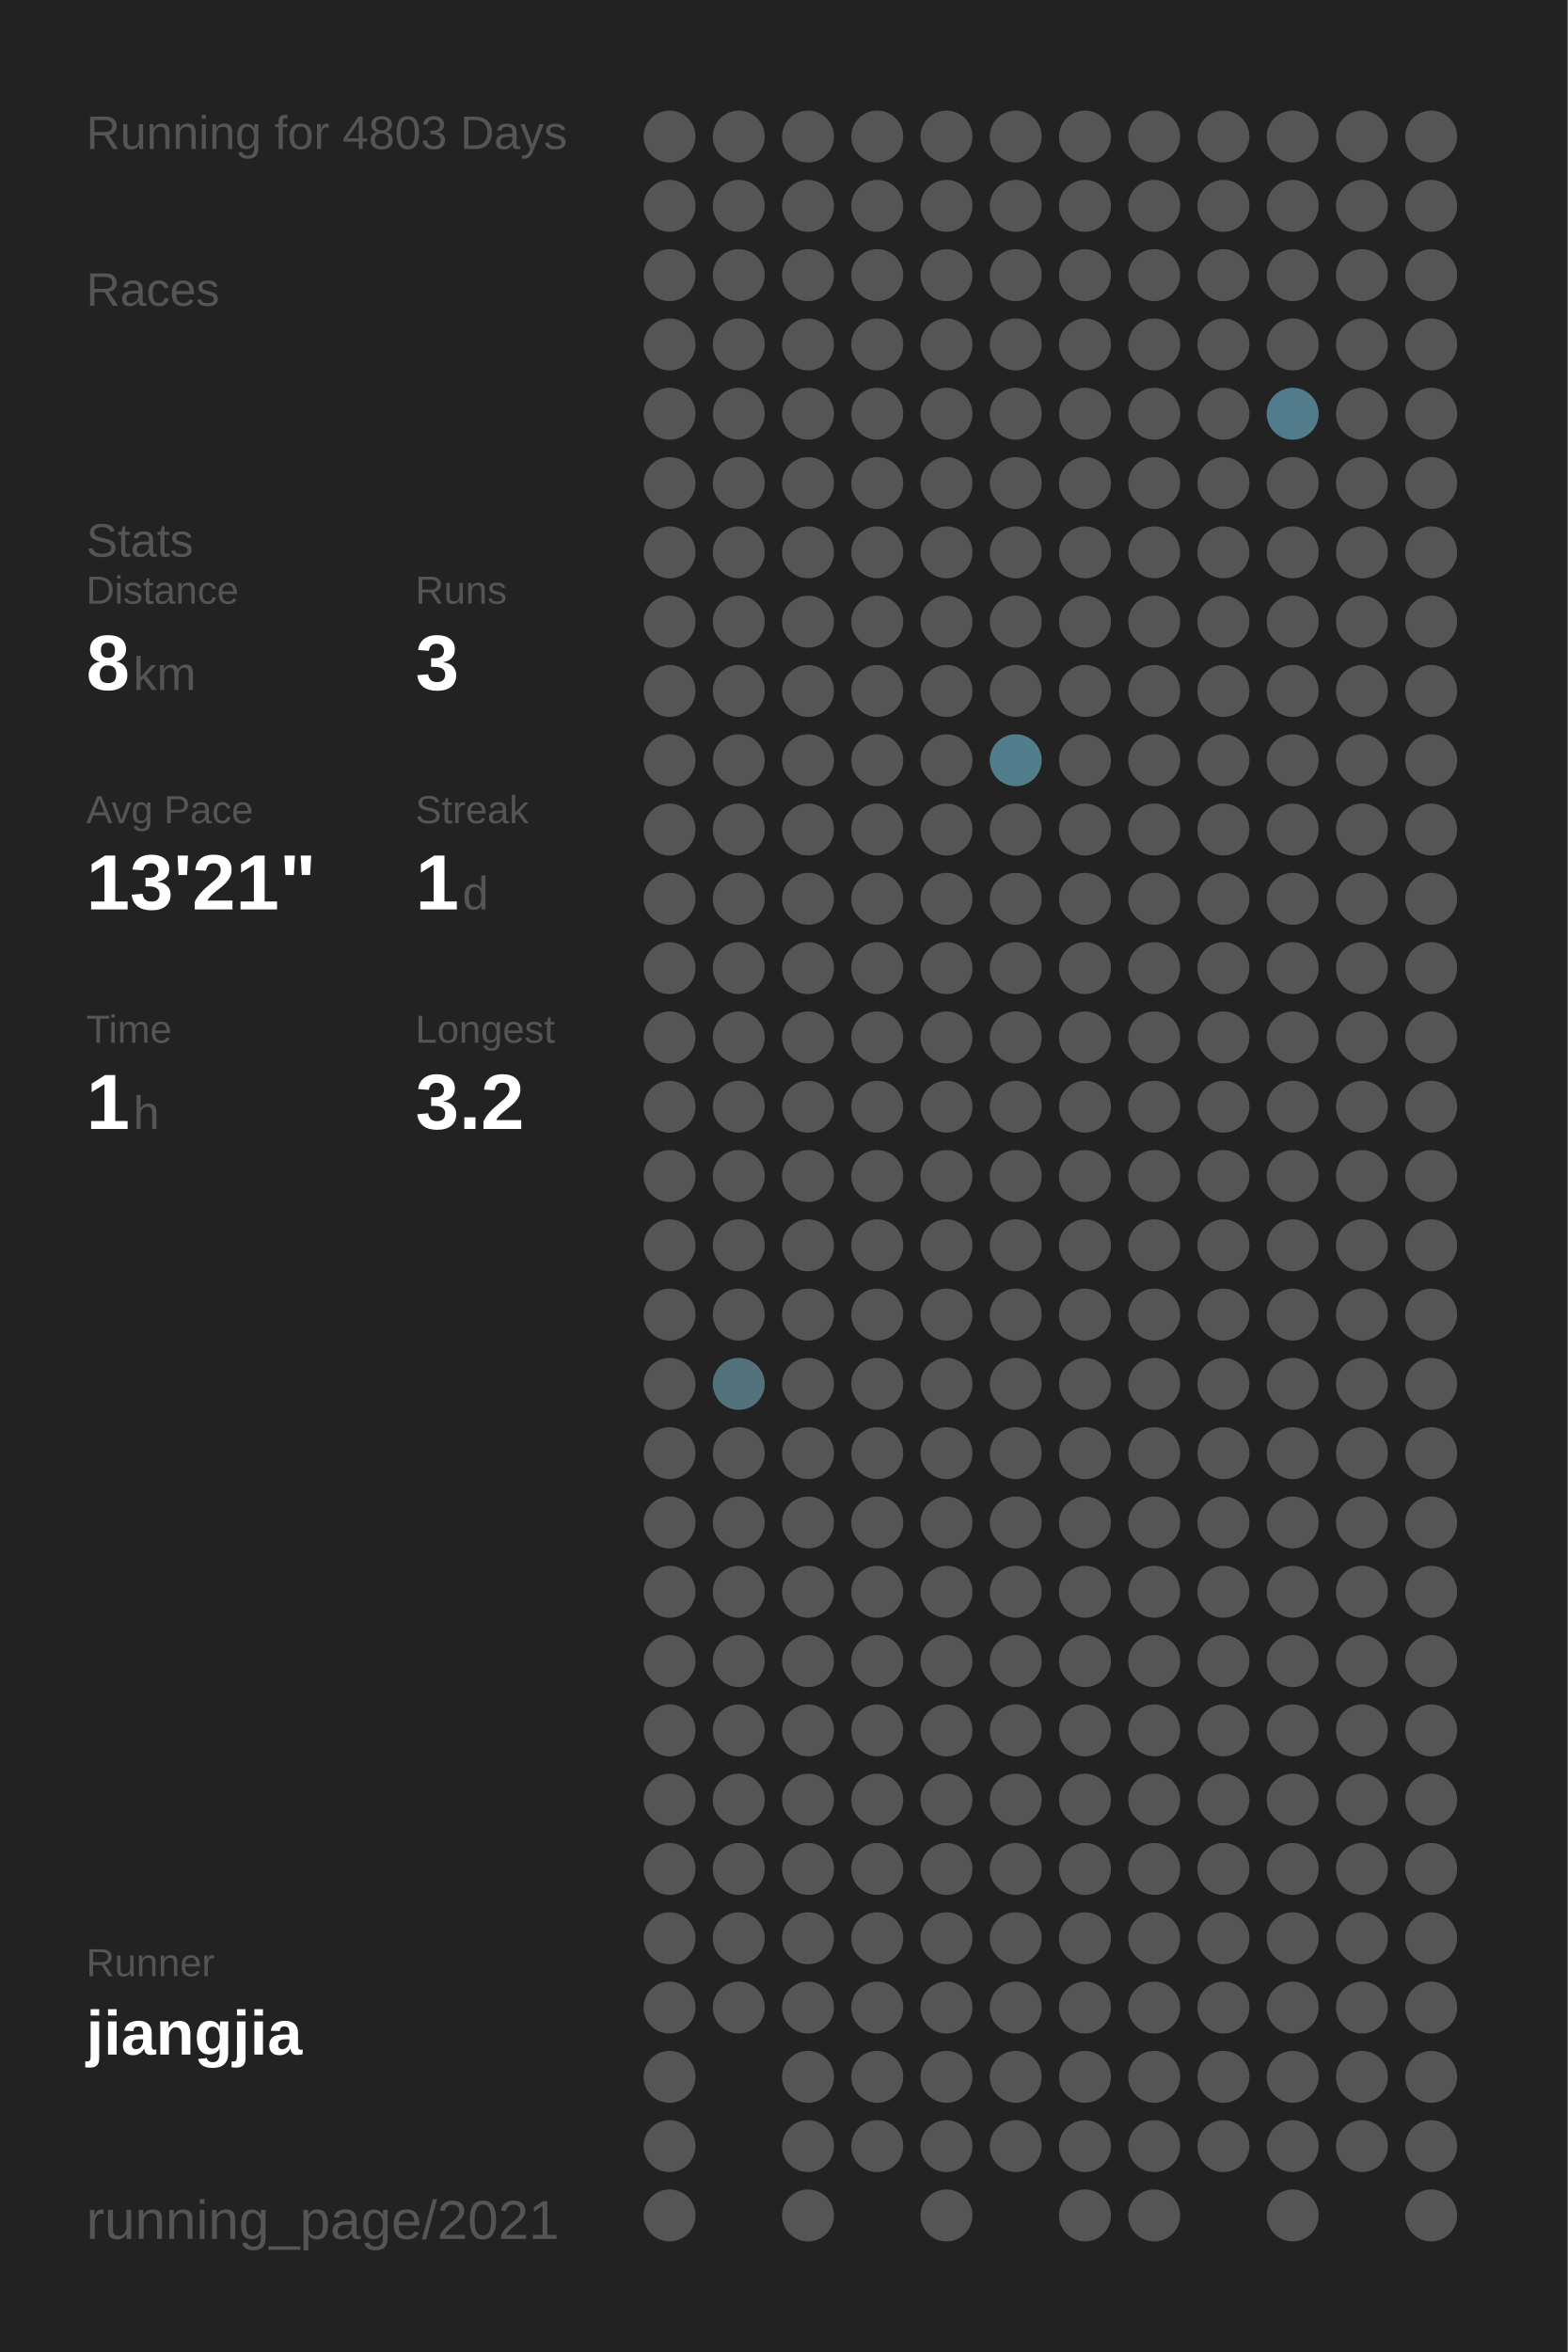
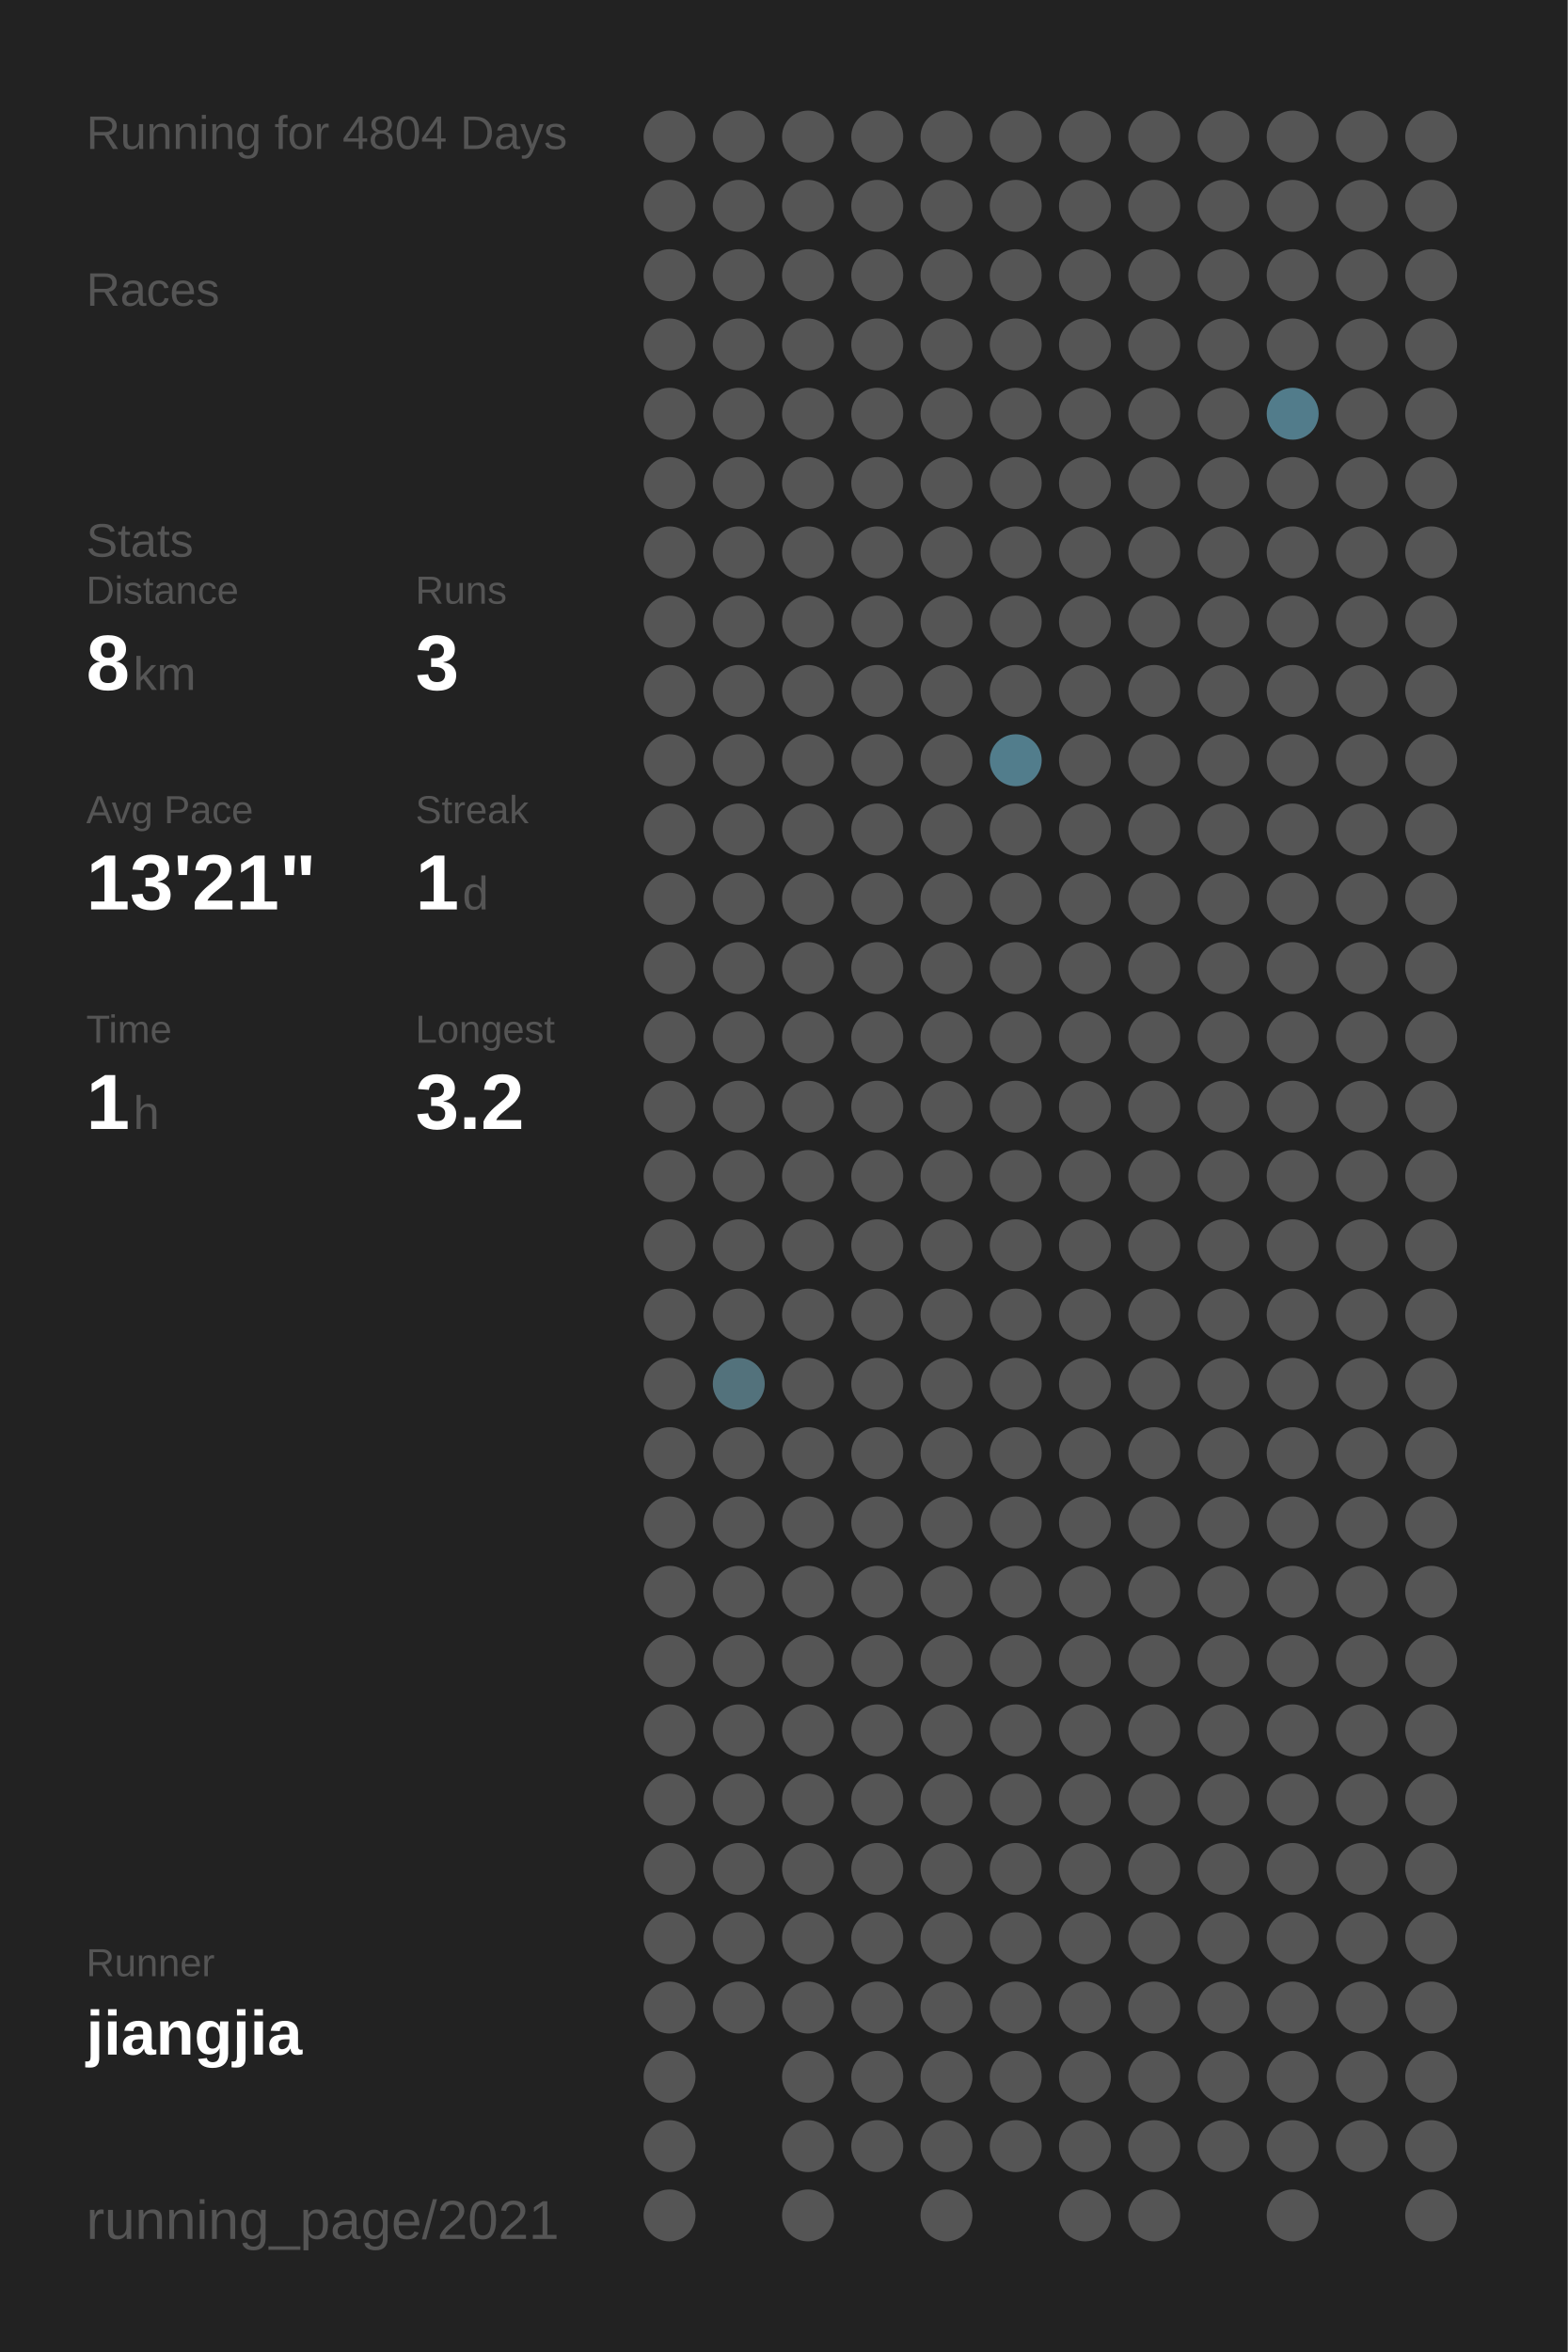
<svg xmlns="http://www.w3.org/2000/svg" baseProfile="full" height="300mm" version="1.1" viewBox="0,0,200,300" width="200mm">
  <defs />
  <rect fill="#222222" height="300" width="200" x="0" y="0" />
-   <text fill="#555555" style="font-size:6px; font-family:Arial;" x="11" y="19">Running for 4803 Days</text>
+   <text fill="#555555" style="font-size:6px; font-family:Arial;" x="11" y="19">Running for 4804 Days</text>
  <text fill="#555555" style="font-size:6px; font-family:Arial;" x="11" y="39">Races</text>
  <text fill="#555555" style="font-size:6px; font-family:Arial;" x="11" y="71">Stats</text>
  <text fill="#555555" style="font-size:5px; font-family:Arial;" x="11" y="77">Distance</text>
  <text fill="#FFFFFF" style="font-size:10px; font-family:Arial; font-weight:bold;" x="11" y="88">8</text>
  <text fill="#555555" style="font-size:6px; font-family:Arial;" x="17" y="88">km</text>
  <text fill="#555555" style="font-size:5px; font-family:Arial;" x="53" y="77">Runs</text>
  <text fill="#FFFFFF" style="font-size:10px; font-family:Arial; font-weight:bold;" x="53" y="88">3</text>
  <text fill="#555555" style="font-size:5px; font-family:Arial;" x="11" y="105">Avg Pace</text>
  <text fill="#FFFFFF" style="font-size:10px; font-family:Arial; font-weight:bold;" x="11" y="116">13'21"</text>
  <text fill="#555555" style="font-size:5px; font-family:Arial;" x="53" y="105">Streak</text>
  <text fill="#FFFFFF" style="font-size:10px; font-family:Arial; font-weight:bold;" x="53" y="116">1</text>
  <text fill="#555555" style="font-size:6px; font-family:Arial;" x="59" y="116">d</text>
  <text fill="#555555" style="font-size:5px; font-family:Arial;" x="11" y="133">Time</text>
  <text fill="#FFFFFF" style="font-size:10px; font-family:Arial; font-weight:bold;" x="11" y="144">1</text>
  <text fill="#555555" style="font-size:6px; font-family:Arial;" x="17" y="144">h</text>
  <text fill="#555555" style="font-size:5px; font-family:Arial;" x="53" y="133">Longest</text>
  <text fill="#FFFFFF" style="font-size:10px; font-family:Arial; font-weight:bold;" x="53" y="144">3.2</text>
  <text fill="#555555" style="font-size:5px; font-family:Arial;" x="11" y="252.065">Runner</text>
  <text fill="#FFFFFF" style="font-size:8px; font-family:Arial; font-weight:bold;" x="11" y="262.065">jiangjia</text>
  <text fill="#555555" style="font-size:7px; font-family:Arial;" x="11" y="285.581">running_page/2021</text>
  <circle cx="85.417" cy="17.419" fill="#555555" r="3.312" />
  <circle cx="85.417" cy="26.258" fill="#555555" r="3.312" />
  <circle cx="85.417" cy="35.097" fill="#555555" r="3.312" />
  <circle cx="85.417" cy="43.935" fill="#555555" r="3.312" />
  <circle cx="85.417" cy="52.774" fill="#555555" r="3.312" />
  <circle cx="85.417" cy="61.613" fill="#555555" r="3.312" />
  <circle cx="85.417" cy="70.452" fill="#555555" r="3.312" />
  <circle cx="85.417" cy="79.29" fill="#555555" r="3.312" />
  <circle cx="85.417" cy="88.129" fill="#555555" r="3.312" />
  <circle cx="85.417" cy="96.968" fill="#555555" r="3.312" />
  <circle cx="85.417" cy="105.806" fill="#555555" r="3.312" />
  <circle cx="85.417" cy="114.645" fill="#555555" r="3.312" />
  <circle cx="85.417" cy="123.484" fill="#555555" r="3.312" />
  <circle cx="85.417" cy="132.323" fill="#555555" r="3.312" />
  <circle cx="85.417" cy="141.161" fill="#555555" r="3.312" />
  <circle cx="85.417" cy="150" fill="#555555" r="3.312" />
  <circle cx="85.417" cy="158.839" fill="#555555" r="3.312" />
  <circle cx="85.417" cy="167.677" fill="#555555" r="3.312" />
  <circle cx="85.417" cy="176.516" fill="#555555" r="3.312" />
  <circle cx="85.417" cy="185.355" fill="#555555" r="3.312" />
  <circle cx="85.417" cy="194.194" fill="#555555" r="3.312" />
  <circle cx="85.417" cy="203.032" fill="#555555" r="3.312" />
  <circle cx="85.417" cy="211.871" fill="#555555" r="3.312" />
  <circle cx="85.417" cy="220.71" fill="#555555" r="3.312" />
  <circle cx="85.417" cy="229.548" fill="#555555" r="3.312" />
  <circle cx="85.417" cy="238.387" fill="#555555" r="3.312" />
  <circle cx="85.417" cy="247.226" fill="#555555" r="3.312" />
  <circle cx="85.417" cy="256.065" fill="#555555" r="3.312" />
  <circle cx="85.417" cy="264.903" fill="#555555" r="3.312" />
  <circle cx="85.417" cy="273.742" fill="#555555" r="3.312" />
  <circle cx="85.417" cy="282.581" fill="#555555" r="3.312" />
  <circle cx="94.25" cy="17.419" fill="#555555" r="3.312" />
  <circle cx="94.25" cy="26.258" fill="#555555" r="3.312" />
  <circle cx="94.25" cy="35.097" fill="#555555" r="3.312" />
  <circle cx="94.25" cy="43.935" fill="#555555" r="3.312" />
  <circle cx="94.25" cy="52.774" fill="#555555" r="3.312" />
  <circle cx="94.25" cy="61.613" fill="#555555" r="3.312" />
  <circle cx="94.25" cy="70.452" fill="#555555" r="3.312" />
  <circle cx="94.25" cy="79.29" fill="#555555" r="3.312" />
  <circle cx="94.25" cy="88.129" fill="#555555" r="3.312" />
  <circle cx="94.25" cy="96.968" fill="#555555" r="3.312" />
  <circle cx="94.25" cy="105.806" fill="#555555" r="3.312" />
  <circle cx="94.25" cy="114.645" fill="#555555" r="3.312" />
  <circle cx="94.25" cy="123.484" fill="#555555" r="3.312" />
  <circle cx="94.25" cy="132.323" fill="#555555" r="3.312" />
  <circle cx="94.25" cy="141.161" fill="#555555" r="3.312" />
  <circle cx="94.25" cy="150" fill="#555555" r="3.312" />
  <circle cx="94.25" cy="158.839" fill="#555555" r="3.312" />
  <circle cx="94.25" cy="167.677" fill="#555555" r="3.312" />
  <circle cx="94.25" cy="176.516" fill="#53727c" r="3.312" />
  <circle cx="94.25" cy="185.355" fill="#555555" r="3.312" />
  <circle cx="94.25" cy="194.194" fill="#555555" r="3.312" />
  <circle cx="94.25" cy="203.032" fill="#555555" r="3.312" />
  <circle cx="94.25" cy="211.871" fill="#555555" r="3.312" />
  <circle cx="94.25" cy="220.71" fill="#555555" r="3.312" />
  <circle cx="94.25" cy="229.548" fill="#555555" r="3.312" />
  <circle cx="94.25" cy="238.387" fill="#555555" r="3.312" />
  <circle cx="94.25" cy="247.226" fill="#555555" r="3.312" />
  <circle cx="94.25" cy="256.065" fill="#555555" r="3.312" />
  <circle cx="103.083" cy="17.419" fill="#555555" r="3.312" />
  <circle cx="103.083" cy="26.258" fill="#555555" r="3.312" />
  <circle cx="103.083" cy="35.097" fill="#555555" r="3.312" />
  <circle cx="103.083" cy="43.935" fill="#555555" r="3.312" />
  <circle cx="103.083" cy="52.774" fill="#555555" r="3.312" />
  <circle cx="103.083" cy="61.613" fill="#555555" r="3.312" />
  <circle cx="103.083" cy="70.452" fill="#555555" r="3.312" />
  <circle cx="103.083" cy="79.29" fill="#555555" r="3.312" />
  <circle cx="103.083" cy="88.129" fill="#555555" r="3.312" />
  <circle cx="103.083" cy="96.968" fill="#555555" r="3.312" />
  <circle cx="103.083" cy="105.806" fill="#555555" r="3.312" />
  <circle cx="103.083" cy="114.645" fill="#555555" r="3.312" />
  <circle cx="103.083" cy="123.484" fill="#555555" r="3.312" />
  <circle cx="103.083" cy="132.323" fill="#555555" r="3.312" />
  <circle cx="103.083" cy="141.161" fill="#555555" r="3.312" />
  <circle cx="103.083" cy="150" fill="#555555" r="3.312" />
  <circle cx="103.083" cy="158.839" fill="#555555" r="3.312" />
  <circle cx="103.083" cy="167.677" fill="#555555" r="3.312" />
  <circle cx="103.083" cy="176.516" fill="#555555" r="3.312" />
  <circle cx="103.083" cy="185.355" fill="#555555" r="3.312" />
  <circle cx="103.083" cy="194.194" fill="#555555" r="3.312" />
  <circle cx="103.083" cy="203.032" fill="#555555" r="3.312" />
  <circle cx="103.083" cy="211.871" fill="#555555" r="3.312" />
  <circle cx="103.083" cy="220.71" fill="#555555" r="3.312" />
  <circle cx="103.083" cy="229.548" fill="#555555" r="3.312" />
  <circle cx="103.083" cy="238.387" fill="#555555" r="3.312" />
  <circle cx="103.083" cy="247.226" fill="#555555" r="3.312" />
  <circle cx="103.083" cy="256.065" fill="#555555" r="3.312" />
  <circle cx="103.083" cy="264.903" fill="#555555" r="3.312" />
  <circle cx="103.083" cy="273.742" fill="#555555" r="3.312" />
  <circle cx="103.083" cy="282.581" fill="#555555" r="3.312" />
  <circle cx="111.917" cy="17.419" fill="#555555" r="3.312" />
  <circle cx="111.917" cy="26.258" fill="#555555" r="3.312" />
  <circle cx="111.917" cy="35.097" fill="#555555" r="3.312" />
  <circle cx="111.917" cy="43.935" fill="#555555" r="3.312" />
  <circle cx="111.917" cy="52.774" fill="#555555" r="3.312" />
  <circle cx="111.917" cy="61.613" fill="#555555" r="3.312" />
  <circle cx="111.917" cy="70.452" fill="#555555" r="3.312" />
  <circle cx="111.917" cy="79.29" fill="#555555" r="3.312" />
  <circle cx="111.917" cy="88.129" fill="#555555" r="3.312" />
  <circle cx="111.917" cy="96.968" fill="#555555" r="3.312" />
  <circle cx="111.917" cy="105.806" fill="#555555" r="3.312" />
  <circle cx="111.917" cy="114.645" fill="#555555" r="3.312" />
  <circle cx="111.917" cy="123.484" fill="#555555" r="3.312" />
  <circle cx="111.917" cy="132.323" fill="#555555" r="3.312" />
  <circle cx="111.917" cy="141.161" fill="#555555" r="3.312" />
  <circle cx="111.917" cy="150" fill="#555555" r="3.312" />
  <circle cx="111.917" cy="158.839" fill="#555555" r="3.312" />
  <circle cx="111.917" cy="167.677" fill="#555555" r="3.312" />
  <circle cx="111.917" cy="176.516" fill="#555555" r="3.312" />
  <circle cx="111.917" cy="185.355" fill="#555555" r="3.312" />
  <circle cx="111.917" cy="194.194" fill="#555555" r="3.312" />
  <circle cx="111.917" cy="203.032" fill="#555555" r="3.312" />
  <circle cx="111.917" cy="211.871" fill="#555555" r="3.312" />
  <circle cx="111.917" cy="220.71" fill="#555555" r="3.312" />
  <circle cx="111.917" cy="229.548" fill="#555555" r="3.312" />
  <circle cx="111.917" cy="238.387" fill="#555555" r="3.312" />
  <circle cx="111.917" cy="247.226" fill="#555555" r="3.312" />
  <circle cx="111.917" cy="256.065" fill="#555555" r="3.312" />
  <circle cx="111.917" cy="264.903" fill="#555555" r="3.312" />
  <circle cx="111.917" cy="273.742" fill="#555555" r="3.312" />
  <circle cx="120.75" cy="17.419" fill="#555555" r="3.312" />
  <circle cx="120.75" cy="26.258" fill="#555555" r="3.312" />
  <circle cx="120.75" cy="35.097" fill="#555555" r="3.312" />
  <circle cx="120.75" cy="43.935" fill="#555555" r="3.312" />
  <circle cx="120.75" cy="52.774" fill="#555555" r="3.312" />
  <circle cx="120.75" cy="61.613" fill="#555555" r="3.312" />
  <circle cx="120.75" cy="70.452" fill="#555555" r="3.312" />
  <circle cx="120.75" cy="79.29" fill="#555555" r="3.312" />
  <circle cx="120.75" cy="88.129" fill="#555555" r="3.312" />
  <circle cx="120.75" cy="96.968" fill="#555555" r="3.312" />
  <circle cx="120.75" cy="105.806" fill="#555555" r="3.312" />
  <circle cx="120.75" cy="114.645" fill="#555555" r="3.312" />
  <circle cx="120.75" cy="123.484" fill="#555555" r="3.312" />
  <circle cx="120.75" cy="132.323" fill="#555555" r="3.312" />
  <circle cx="120.75" cy="141.161" fill="#555555" r="3.312" />
  <circle cx="120.75" cy="150" fill="#555555" r="3.312" />
  <circle cx="120.75" cy="158.839" fill="#555555" r="3.312" />
  <circle cx="120.75" cy="167.677" fill="#555555" r="3.312" />
  <circle cx="120.75" cy="176.516" fill="#555555" r="3.312" />
  <circle cx="120.75" cy="185.355" fill="#555555" r="3.312" />
  <circle cx="120.75" cy="194.194" fill="#555555" r="3.312" />
  <circle cx="120.75" cy="203.032" fill="#555555" r="3.312" />
  <circle cx="120.75" cy="211.871" fill="#555555" r="3.312" />
  <circle cx="120.75" cy="220.71" fill="#555555" r="3.312" />
  <circle cx="120.75" cy="229.548" fill="#555555" r="3.312" />
  <circle cx="120.75" cy="238.387" fill="#555555" r="3.312" />
  <circle cx="120.75" cy="247.226" fill="#555555" r="3.312" />
  <circle cx="120.75" cy="256.065" fill="#555555" r="3.312" />
  <circle cx="120.75" cy="264.903" fill="#555555" r="3.312" />
  <circle cx="120.75" cy="273.742" fill="#555555" r="3.312" />
  <circle cx="120.75" cy="282.581" fill="#555555" r="3.312" />
  <circle cx="129.583" cy="17.419" fill="#555555" r="3.312" />
  <circle cx="129.583" cy="26.258" fill="#555555" r="3.312" />
  <circle cx="129.583" cy="35.097" fill="#555555" r="3.312" />
  <circle cx="129.583" cy="43.935" fill="#555555" r="3.312" />
  <circle cx="129.583" cy="52.774" fill="#555555" r="3.312" />
  <circle cx="129.583" cy="61.613" fill="#555555" r="3.312" />
  <circle cx="129.583" cy="70.452" fill="#555555" r="3.312" />
  <circle cx="129.583" cy="79.29" fill="#555555" r="3.312" />
  <circle cx="129.583" cy="88.129" fill="#555555" r="3.312" />
  <circle cx="129.583" cy="96.968" fill="#527d8c" r="3.312" />
  <circle cx="129.583" cy="105.806" fill="#555555" r="3.312" />
  <circle cx="129.583" cy="114.645" fill="#555555" r="3.312" />
  <circle cx="129.583" cy="123.484" fill="#555555" r="3.312" />
  <circle cx="129.583" cy="132.323" fill="#555555" r="3.312" />
  <circle cx="129.583" cy="141.161" fill="#555555" r="3.312" />
  <circle cx="129.583" cy="150" fill="#555555" r="3.312" />
  <circle cx="129.583" cy="158.839" fill="#555555" r="3.312" />
  <circle cx="129.583" cy="167.677" fill="#555555" r="3.312" />
  <circle cx="129.583" cy="176.516" fill="#555555" r="3.312" />
  <circle cx="129.583" cy="185.355" fill="#555555" r="3.312" />
  <circle cx="129.583" cy="194.194" fill="#555555" r="3.312" />
  <circle cx="129.583" cy="203.032" fill="#555555" r="3.312" />
  <circle cx="129.583" cy="211.871" fill="#555555" r="3.312" />
  <circle cx="129.583" cy="220.71" fill="#555555" r="3.312" />
  <circle cx="129.583" cy="229.548" fill="#555555" r="3.312" />
  <circle cx="129.583" cy="238.387" fill="#555555" r="3.312" />
  <circle cx="129.583" cy="247.226" fill="#555555" r="3.312" />
  <circle cx="129.583" cy="256.065" fill="#555555" r="3.312" />
  <circle cx="129.583" cy="264.903" fill="#555555" r="3.312" />
  <circle cx="129.583" cy="273.742" fill="#555555" r="3.312" />
  <circle cx="138.417" cy="17.419" fill="#555555" r="3.312" />
  <circle cx="138.417" cy="26.258" fill="#555555" r="3.312" />
  <circle cx="138.417" cy="35.097" fill="#555555" r="3.312" />
  <circle cx="138.417" cy="43.935" fill="#555555" r="3.312" />
  <circle cx="138.417" cy="52.774" fill="#555555" r="3.312" />
  <circle cx="138.417" cy="61.613" fill="#555555" r="3.312" />
  <circle cx="138.417" cy="70.452" fill="#555555" r="3.312" />
  <circle cx="138.417" cy="79.29" fill="#555555" r="3.312" />
  <circle cx="138.417" cy="88.129" fill="#555555" r="3.312" />
  <circle cx="138.417" cy="96.968" fill="#555555" r="3.312" />
  <circle cx="138.417" cy="105.806" fill="#555555" r="3.312" />
  <circle cx="138.417" cy="114.645" fill="#555555" r="3.312" />
  <circle cx="138.417" cy="123.484" fill="#555555" r="3.312" />
  <circle cx="138.417" cy="132.323" fill="#555555" r="3.312" />
  <circle cx="138.417" cy="141.161" fill="#555555" r="3.312" />
  <circle cx="138.417" cy="150" fill="#555555" r="3.312" />
  <circle cx="138.417" cy="158.839" fill="#555555" r="3.312" />
  <circle cx="138.417" cy="167.677" fill="#555555" r="3.312" />
  <circle cx="138.417" cy="176.516" fill="#555555" r="3.312" />
  <circle cx="138.417" cy="185.355" fill="#555555" r="3.312" />
  <circle cx="138.417" cy="194.194" fill="#555555" r="3.312" />
  <circle cx="138.417" cy="203.032" fill="#555555" r="3.312" />
  <circle cx="138.417" cy="211.871" fill="#555555" r="3.312" />
  <circle cx="138.417" cy="220.71" fill="#555555" r="3.312" />
  <circle cx="138.417" cy="229.548" fill="#555555" r="3.312" />
  <circle cx="138.417" cy="238.387" fill="#555555" r="3.312" />
  <circle cx="138.417" cy="247.226" fill="#555555" r="3.312" />
  <circle cx="138.417" cy="256.065" fill="#555555" r="3.312" />
  <circle cx="138.417" cy="264.903" fill="#555555" r="3.312" />
  <circle cx="138.417" cy="273.742" fill="#555555" r="3.312" />
  <circle cx="138.417" cy="282.581" fill="#555555" r="3.312" />
  <circle cx="147.25" cy="17.419" fill="#555555" r="3.312" />
  <circle cx="147.25" cy="26.258" fill="#555555" r="3.312" />
  <circle cx="147.25" cy="35.097" fill="#555555" r="3.312" />
  <circle cx="147.25" cy="43.935" fill="#555555" r="3.312" />
  <circle cx="147.25" cy="52.774" fill="#555555" r="3.312" />
  <circle cx="147.25" cy="61.613" fill="#555555" r="3.312" />
  <circle cx="147.25" cy="70.452" fill="#555555" r="3.312" />
  <circle cx="147.25" cy="79.29" fill="#555555" r="3.312" />
  <circle cx="147.25" cy="88.129" fill="#555555" r="3.312" />
  <circle cx="147.25" cy="96.968" fill="#555555" r="3.312" />
  <circle cx="147.25" cy="105.806" fill="#555555" r="3.312" />
  <circle cx="147.25" cy="114.645" fill="#555555" r="3.312" />
  <circle cx="147.25" cy="123.484" fill="#555555" r="3.312" />
  <circle cx="147.25" cy="132.323" fill="#555555" r="3.312" />
  <circle cx="147.25" cy="141.161" fill="#555555" r="3.312" />
  <circle cx="147.25" cy="150" fill="#555555" r="3.312" />
  <circle cx="147.25" cy="158.839" fill="#555555" r="3.312" />
  <circle cx="147.25" cy="167.677" fill="#555555" r="3.312" />
  <circle cx="147.25" cy="176.516" fill="#555555" r="3.312" />
  <circle cx="147.25" cy="185.355" fill="#555555" r="3.312" />
  <circle cx="147.25" cy="194.194" fill="#555555" r="3.312" />
  <circle cx="147.25" cy="203.032" fill="#555555" r="3.312" />
  <circle cx="147.25" cy="211.871" fill="#555555" r="3.312" />
  <circle cx="147.25" cy="220.71" fill="#555555" r="3.312" />
  <circle cx="147.25" cy="229.548" fill="#555555" r="3.312" />
  <circle cx="147.25" cy="238.387" fill="#555555" r="3.312" />
  <circle cx="147.25" cy="247.226" fill="#555555" r="3.312" />
  <circle cx="147.25" cy="256.065" fill="#555555" r="3.312" />
  <circle cx="147.25" cy="264.903" fill="#555555" r="3.312" />
  <circle cx="147.25" cy="273.742" fill="#555555" r="3.312" />
  <circle cx="147.25" cy="282.581" fill="#555555" r="3.312" />
  <circle cx="156.083" cy="17.419" fill="#555555" r="3.312" />
  <circle cx="156.083" cy="26.258" fill="#555555" r="3.312" />
  <circle cx="156.083" cy="35.097" fill="#555555" r="3.312" />
  <circle cx="156.083" cy="43.935" fill="#555555" r="3.312" />
  <circle cx="156.083" cy="52.774" fill="#555555" r="3.312" />
  <circle cx="156.083" cy="61.613" fill="#555555" r="3.312" />
  <circle cx="156.083" cy="70.452" fill="#555555" r="3.312" />
  <circle cx="156.083" cy="79.29" fill="#555555" r="3.312" />
  <circle cx="156.083" cy="88.129" fill="#555555" r="3.312" />
  <circle cx="156.083" cy="96.968" fill="#555555" r="3.312" />
  <circle cx="156.083" cy="105.806" fill="#555555" r="3.312" />
  <circle cx="156.083" cy="114.645" fill="#555555" r="3.312" />
  <circle cx="156.083" cy="123.484" fill="#555555" r="3.312" />
  <circle cx="156.083" cy="132.323" fill="#555555" r="3.312" />
  <circle cx="156.083" cy="141.161" fill="#555555" r="3.312" />
  <circle cx="156.083" cy="150" fill="#555555" r="3.312" />
  <circle cx="156.083" cy="158.839" fill="#555555" r="3.312" />
  <circle cx="156.083" cy="167.677" fill="#555555" r="3.312" />
  <circle cx="156.083" cy="176.516" fill="#555555" r="3.312" />
  <circle cx="156.083" cy="185.355" fill="#555555" r="3.312" />
  <circle cx="156.083" cy="194.194" fill="#555555" r="3.312" />
  <circle cx="156.083" cy="203.032" fill="#555555" r="3.312" />
  <circle cx="156.083" cy="211.871" fill="#555555" r="3.312" />
  <circle cx="156.083" cy="220.71" fill="#555555" r="3.312" />
  <circle cx="156.083" cy="229.548" fill="#555555" r="3.312" />
  <circle cx="156.083" cy="238.387" fill="#555555" r="3.312" />
  <circle cx="156.083" cy="247.226" fill="#555555" r="3.312" />
  <circle cx="156.083" cy="256.065" fill="#555555" r="3.312" />
  <circle cx="156.083" cy="264.903" fill="#555555" r="3.312" />
  <circle cx="156.083" cy="273.742" fill="#555555" r="3.312" />
  <circle cx="164.917" cy="17.419" fill="#555555" r="3.312" />
  <circle cx="164.917" cy="26.258" fill="#555555" r="3.312" />
  <circle cx="164.917" cy="35.097" fill="#555555" r="3.312" />
  <circle cx="164.917" cy="43.935" fill="#555555" r="3.312" />
  <circle cx="164.917" cy="52.774" fill="#527c8b" r="3.312" />
  <circle cx="164.917" cy="61.613" fill="#555555" r="3.312" />
  <circle cx="164.917" cy="70.452" fill="#555555" r="3.312" />
  <circle cx="164.917" cy="79.29" fill="#555555" r="3.312" />
  <circle cx="164.917" cy="88.129" fill="#555555" r="3.312" />
  <circle cx="164.917" cy="96.968" fill="#555555" r="3.312" />
  <circle cx="164.917" cy="105.806" fill="#555555" r="3.312" />
  <circle cx="164.917" cy="114.645" fill="#555555" r="3.312" />
  <circle cx="164.917" cy="123.484" fill="#555555" r="3.312" />
  <circle cx="164.917" cy="132.323" fill="#555555" r="3.312" />
  <circle cx="164.917" cy="141.161" fill="#555555" r="3.312" />
  <circle cx="164.917" cy="150" fill="#555555" r="3.312" />
  <circle cx="164.917" cy="158.839" fill="#555555" r="3.312" />
  <circle cx="164.917" cy="167.677" fill="#555555" r="3.312" />
  <circle cx="164.917" cy="176.516" fill="#555555" r="3.312" />
  <circle cx="164.917" cy="185.355" fill="#555555" r="3.312" />
  <circle cx="164.917" cy="194.194" fill="#555555" r="3.312" />
  <circle cx="164.917" cy="203.032" fill="#555555" r="3.312" />
  <circle cx="164.917" cy="211.871" fill="#555555" r="3.312" />
  <circle cx="164.917" cy="220.71" fill="#555555" r="3.312" />
  <circle cx="164.917" cy="229.548" fill="#555555" r="3.312" />
  <circle cx="164.917" cy="238.387" fill="#555555" r="3.312" />
  <circle cx="164.917" cy="247.226" fill="#555555" r="3.312" />
  <circle cx="164.917" cy="256.065" fill="#555555" r="3.312" />
  <circle cx="164.917" cy="264.903" fill="#555555" r="3.312" />
  <circle cx="164.917" cy="273.742" fill="#555555" r="3.312" />
  <circle cx="164.917" cy="282.581" fill="#555555" r="3.312" />
  <circle cx="173.75" cy="17.419" fill="#555555" r="3.312" />
  <circle cx="173.75" cy="26.258" fill="#555555" r="3.312" />
  <circle cx="173.75" cy="35.097" fill="#555555" r="3.312" />
  <circle cx="173.75" cy="43.935" fill="#555555" r="3.312" />
  <circle cx="173.75" cy="52.774" fill="#555555" r="3.312" />
  <circle cx="173.75" cy="61.613" fill="#555555" r="3.312" />
  <circle cx="173.75" cy="70.452" fill="#555555" r="3.312" />
  <circle cx="173.75" cy="79.29" fill="#555555" r="3.312" />
  <circle cx="173.75" cy="88.129" fill="#555555" r="3.312" />
  <circle cx="173.75" cy="96.968" fill="#555555" r="3.312" />
  <circle cx="173.75" cy="105.806" fill="#555555" r="3.312" />
  <circle cx="173.75" cy="114.645" fill="#555555" r="3.312" />
  <circle cx="173.75" cy="123.484" fill="#555555" r="3.312" />
  <circle cx="173.75" cy="132.323" fill="#555555" r="3.312" />
  <circle cx="173.75" cy="141.161" fill="#555555" r="3.312" />
  <circle cx="173.75" cy="150" fill="#555555" r="3.312" />
  <circle cx="173.75" cy="158.839" fill="#555555" r="3.312" />
  <circle cx="173.75" cy="167.677" fill="#555555" r="3.312" />
  <circle cx="173.75" cy="176.516" fill="#555555" r="3.312" />
  <circle cx="173.75" cy="185.355" fill="#555555" r="3.312" />
  <circle cx="173.75" cy="194.194" fill="#555555" r="3.312" />
  <circle cx="173.75" cy="203.032" fill="#555555" r="3.312" />
  <circle cx="173.75" cy="211.871" fill="#555555" r="3.312" />
  <circle cx="173.75" cy="220.71" fill="#555555" r="3.312" />
  <circle cx="173.75" cy="229.548" fill="#555555" r="3.312" />
  <circle cx="173.75" cy="238.387" fill="#555555" r="3.312" />
  <circle cx="173.75" cy="247.226" fill="#555555" r="3.312" />
  <circle cx="173.75" cy="256.065" fill="#555555" r="3.312" />
  <circle cx="173.75" cy="264.903" fill="#555555" r="3.312" />
  <circle cx="173.75" cy="273.742" fill="#555555" r="3.312" />
  <circle cx="182.583" cy="17.419" fill="#555555" r="3.312" />
  <circle cx="182.583" cy="26.258" fill="#555555" r="3.312" />
  <circle cx="182.583" cy="35.097" fill="#555555" r="3.312" />
  <circle cx="182.583" cy="43.935" fill="#555555" r="3.312" />
  <circle cx="182.583" cy="52.774" fill="#555555" r="3.312" />
  <circle cx="182.583" cy="61.613" fill="#555555" r="3.312" />
  <circle cx="182.583" cy="70.452" fill="#555555" r="3.312" />
  <circle cx="182.583" cy="79.29" fill="#555555" r="3.312" />
  <circle cx="182.583" cy="88.129" fill="#555555" r="3.312" />
  <circle cx="182.583" cy="96.968" fill="#555555" r="3.312" />
  <circle cx="182.583" cy="105.806" fill="#555555" r="3.312" />
  <circle cx="182.583" cy="114.645" fill="#555555" r="3.312" />
  <circle cx="182.583" cy="123.484" fill="#555555" r="3.312" />
  <circle cx="182.583" cy="132.323" fill="#555555" r="3.312" />
  <circle cx="182.583" cy="141.161" fill="#555555" r="3.312" />
  <circle cx="182.583" cy="150" fill="#555555" r="3.312" />
  <circle cx="182.583" cy="158.839" fill="#555555" r="3.312" />
  <circle cx="182.583" cy="167.677" fill="#555555" r="3.312" />
  <circle cx="182.583" cy="176.516" fill="#555555" r="3.312" />
  <circle cx="182.583" cy="185.355" fill="#555555" r="3.312" />
  <circle cx="182.583" cy="194.194" fill="#555555" r="3.312" />
  <circle cx="182.583" cy="203.032" fill="#555555" r="3.312" />
  <circle cx="182.583" cy="211.871" fill="#555555" r="3.312" />
  <circle cx="182.583" cy="220.71" fill="#555555" r="3.312" />
  <circle cx="182.583" cy="229.548" fill="#555555" r="3.312" />
  <circle cx="182.583" cy="238.387" fill="#555555" r="3.312" />
  <circle cx="182.583" cy="247.226" fill="#555555" r="3.312" />
  <circle cx="182.583" cy="256.065" fill="#555555" r="3.312" />
  <circle cx="182.583" cy="264.903" fill="#555555" r="3.312" />
  <circle cx="182.583" cy="273.742" fill="#555555" r="3.312" />
  <circle cx="182.583" cy="282.581" fill="#555555" r="3.312" />
</svg>
